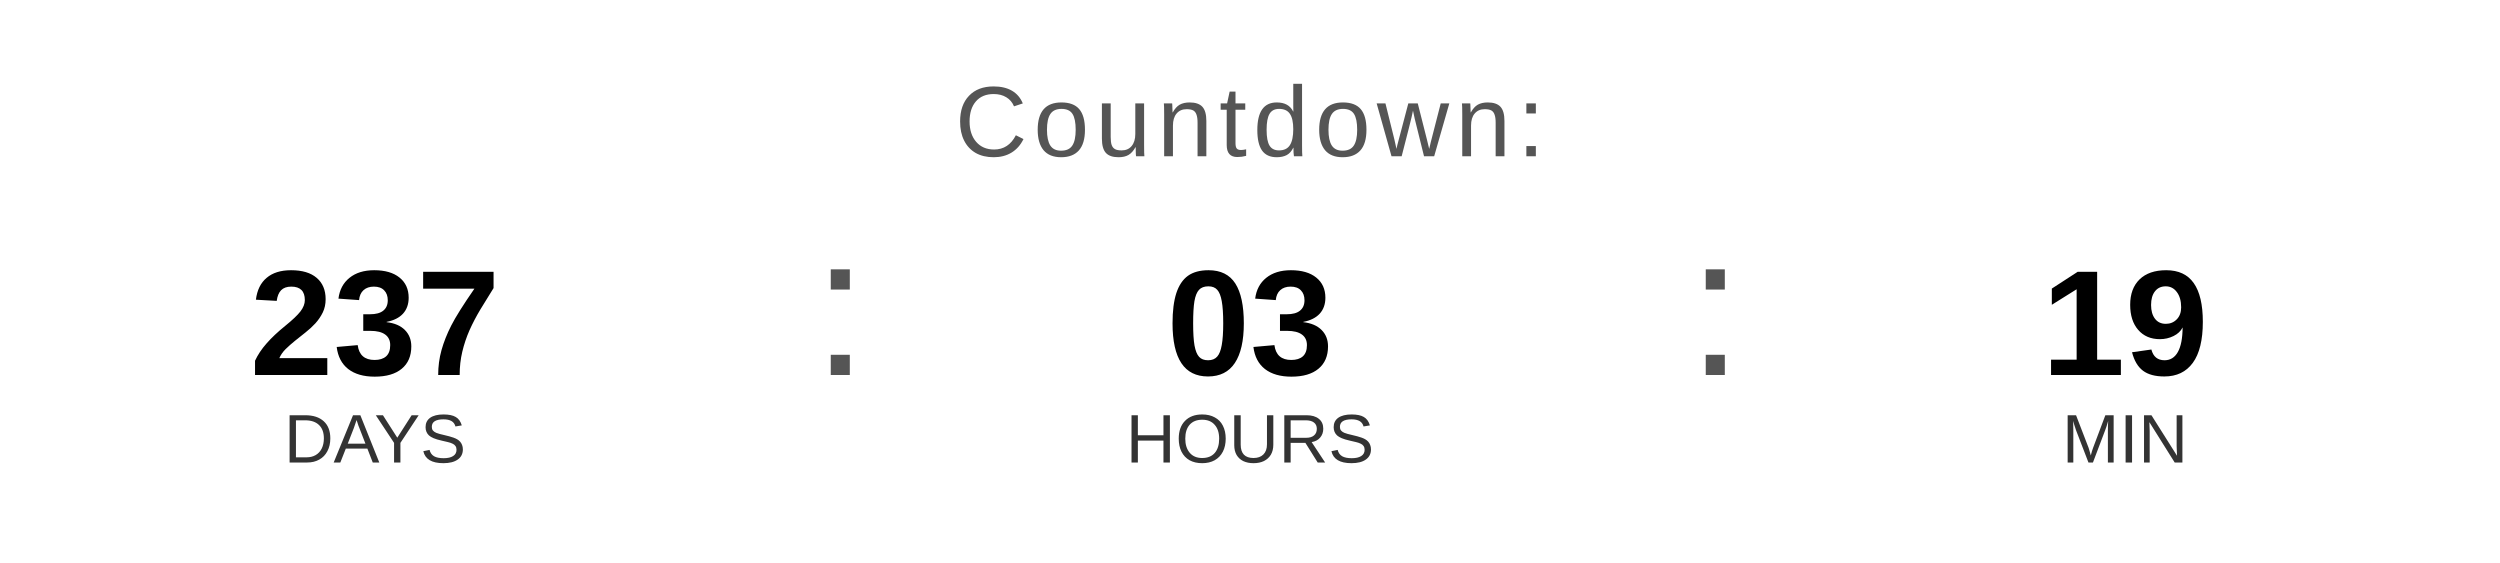
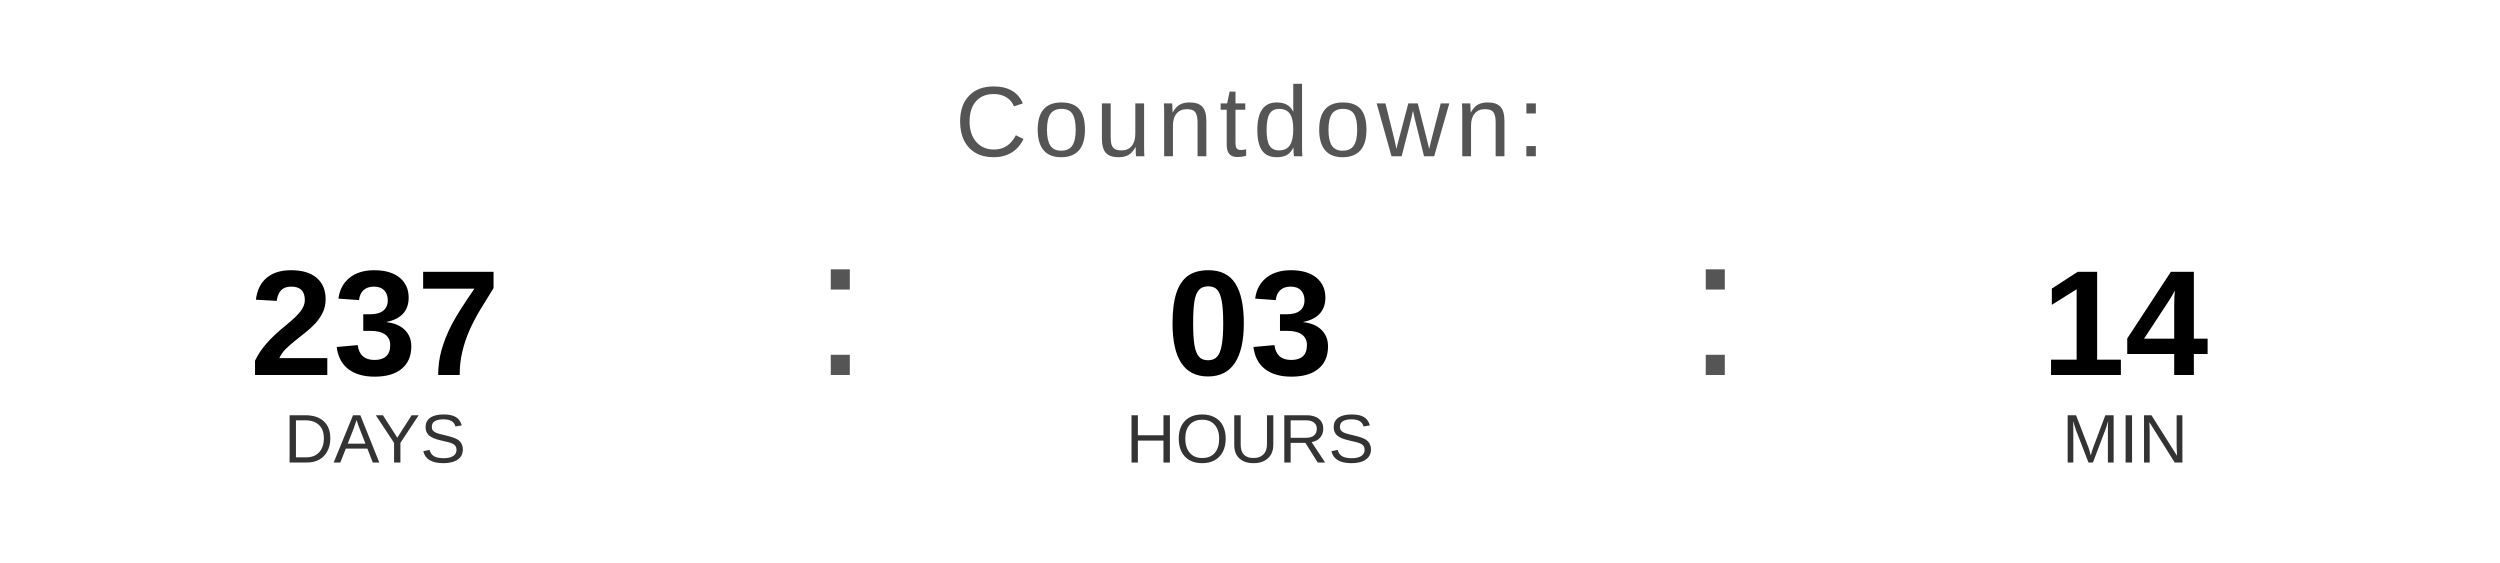
<svg xmlns="http://www.w3.org/2000/svg" width="400" height="90" viewBox="0 0 400 90">
  <text x="200" y="25" font-family="Arial, Helvetica, sans-serif" font-size="16" fill="#555555" text-anchor="middle" letter-spacing="1">
    Countdown:
  </text>
  <text x="60" y="60" font-family="Arial, Helvetica, sans-serif" font-size="24" font-weight="bold" fill="#000000" text-anchor="middle">237</text>
  <text x="60" y="74" font-family="Arial, Helvetica, sans-serif" font-size="11" fill="#333333" text-anchor="middle">DAYS</text>
  <text x="130" y="60" font-family="Arial, sans-serif" font-size="32" fill="#555555">:</text>
  <text x="200" y="60" font-family="Arial, Helvetica, sans-serif" font-size="24" font-weight="bold" fill="#000000" text-anchor="middle">03</text>
  <text x="200" y="74" font-family="Arial, Helvetica, sans-serif" font-size="11" fill="#333333" text-anchor="middle">HOURS</text>
  <text x="270" y="60" font-family="Arial, sans-serif" font-size="32" fill="#555555">:</text>
-   <text x="340" y="60" font-family="Arial, Helvetica, sans-serif" font-size="24" font-weight="bold" fill="#000000" text-anchor="middle">19</text>
+   <text x="340" y="60" font-family="Arial, Helvetica, sans-serif" font-size="24" font-weight="bold" fill="#000000" text-anchor="middle">14</text>
  <text x="340" y="74" font-family="Arial, Helvetica, sans-serif" font-size="11" fill="#333333" text-anchor="middle">MIN</text>
</svg>
